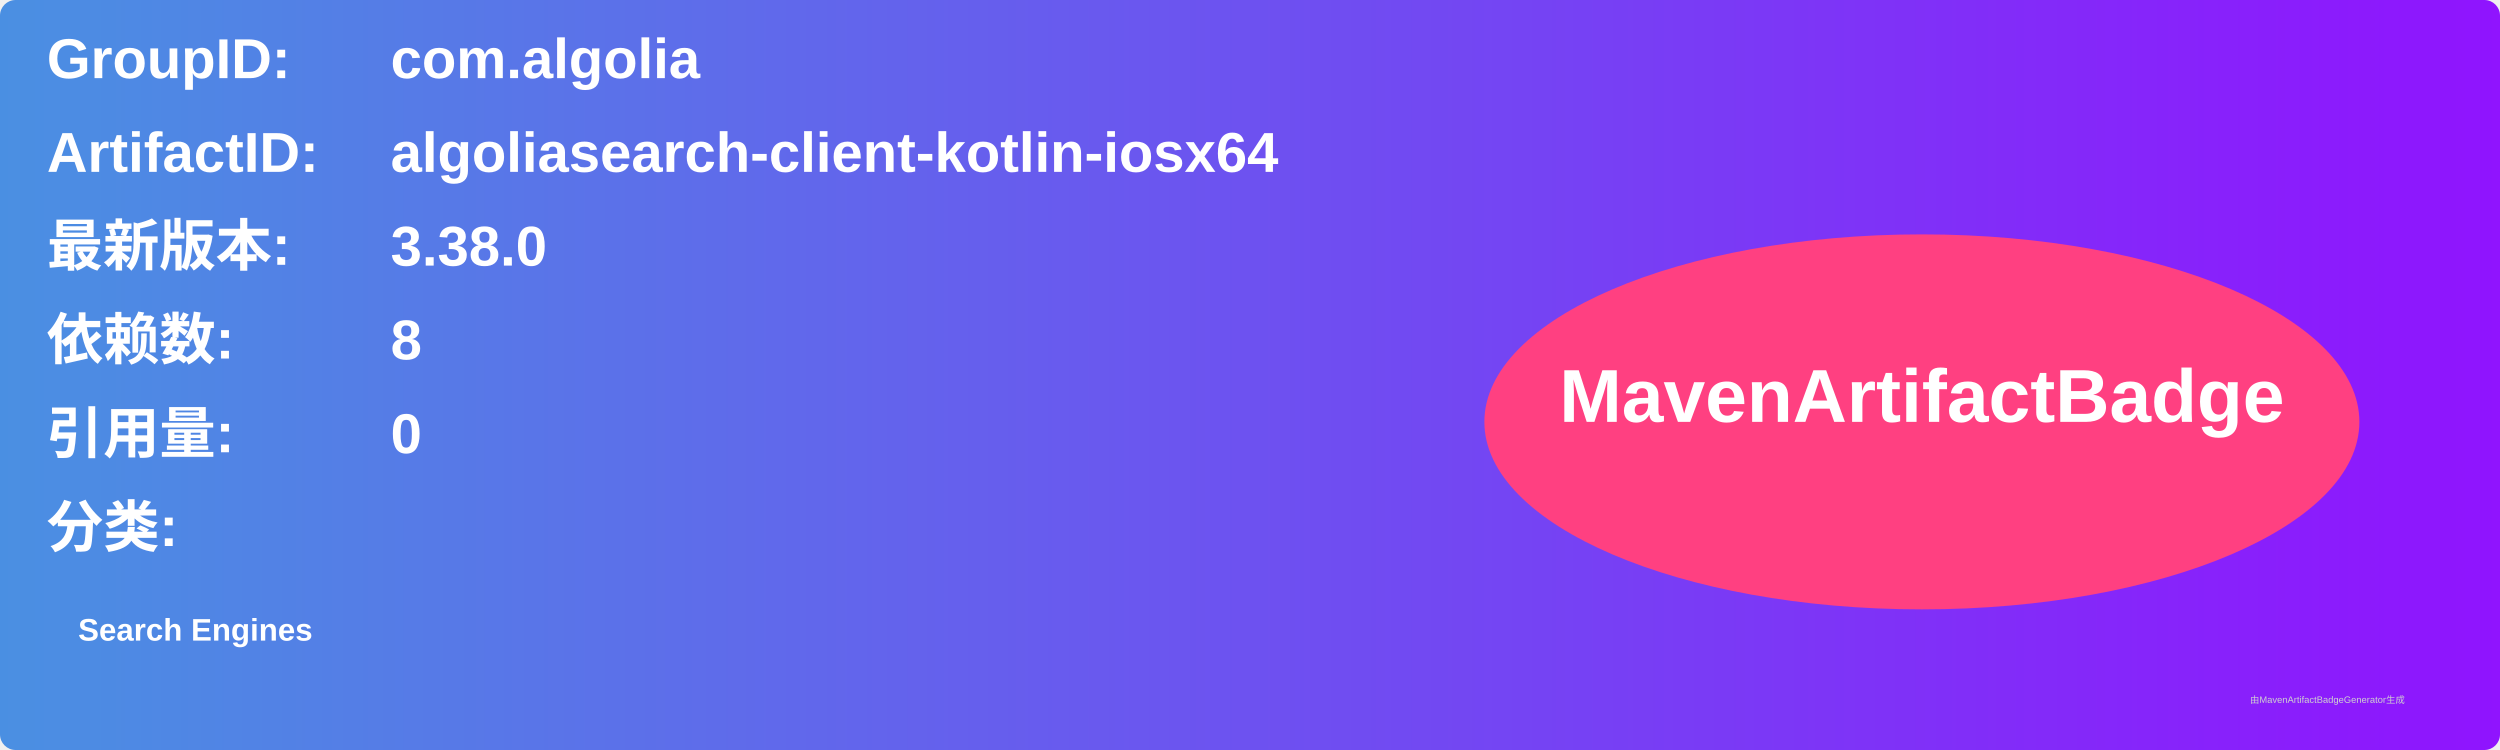
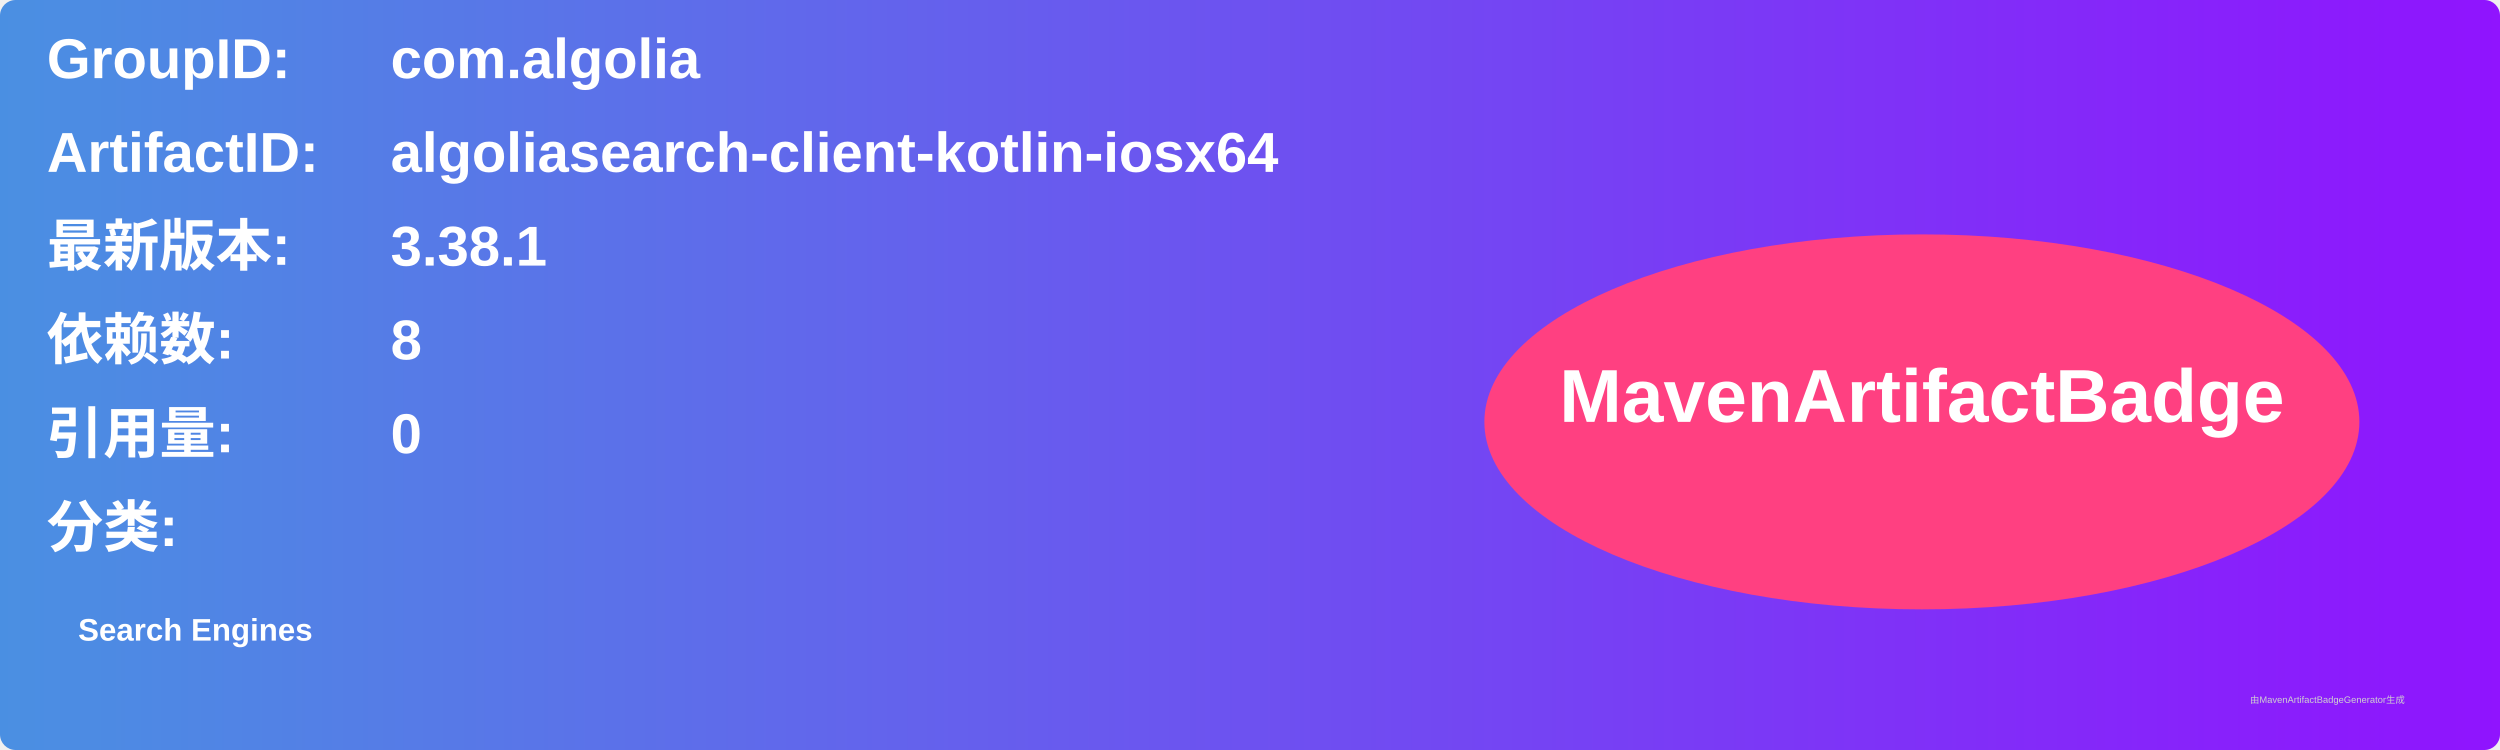
<svg xmlns="http://www.w3.org/2000/svg" width="800" height="240" viewBox="0 0 800 240">
  <linearGradient id="grad" x1="0%" y1="0%" x2="100%" y2="0%">
    <stop offset="0%" stop-color="#4a90e2" />
    <stop offset="100%" stop-color="#9013fe" />
  </linearGradient>
  <rect width="100%" height="100%" rx="5" ry="5" fill="url(#grad)" />
  <g transform="translate(15, 15)">
    <text x="0" y="10" font-family="Arial" font-size="18" fill="white" font-weight="bold" width="260">GroupID:</text>
    <text x="110" y="10" font-family="Arial" font-size="18" fill="white" font-weight="bold" width="460">com.algolia</text>
    <text x="0" y="40" font-family="Arial" font-size="18" fill="white" font-weight="bold" width="260">ArtifactID:</text>
    <text x="110" y="40" font-family="Arial" font-size="18" fill="white" font-weight="bold" width="460">algoliasearch-client-kotlin-iosx64</text>
    <text x="0" y="70" font-family="Arial" font-size="18" fill="white" font-weight="bold">最新版本:</text>
    <text x="110" y="70" font-family="Arial" font-size="18" fill="white" font-weight="bold">
-       <tspan font-weight="bold">3.38.0</tspan>
+       <tspan font-weight="bold">3.38.1</tspan>
    </text>
    <text x="0" y="100" font-family="Arial" font-size="18" fill="white" font-weight="bold">依赖数: </text>
    <text x="110" y="100" font-family="Arial" font-size="18" fill="white">
      <tspan font-weight="bold">8</tspan>
    </text>
    <text x="0" y="130" font-family="Arial" font-size="18" fill="white" font-weight="bold">引用量: </text>
    <text x="110" y="130" font-family="Arial" font-size="18" fill="white">
      <tspan font-weight="bold">0</tspan>
    </text>
    <text x="0" y="160" font-family="Arial" font-size="18" fill="white" font-weight="bold">分类:</text>
    <text x="10" y="190" font-family="Arial" font-size="10" fill="white">
      <tspan font-weight="bold">Search Engines</tspan>
    </text>
    <ellipse cx="600" cy="120" rx="140" ry="60" fill="#ff4081" />
    <text x="600" y="120" text-anchor="middle" font-family="Arial" font-size="24" fill="white" font-weight="bold">MavenArtifactBadge</text>
  </g>
  <text x="720" y="225" font-family="Arial" font-size="3" fill="#d0d0d0">由MavenArtifactBadgeGenerator生成</text>
</svg>
